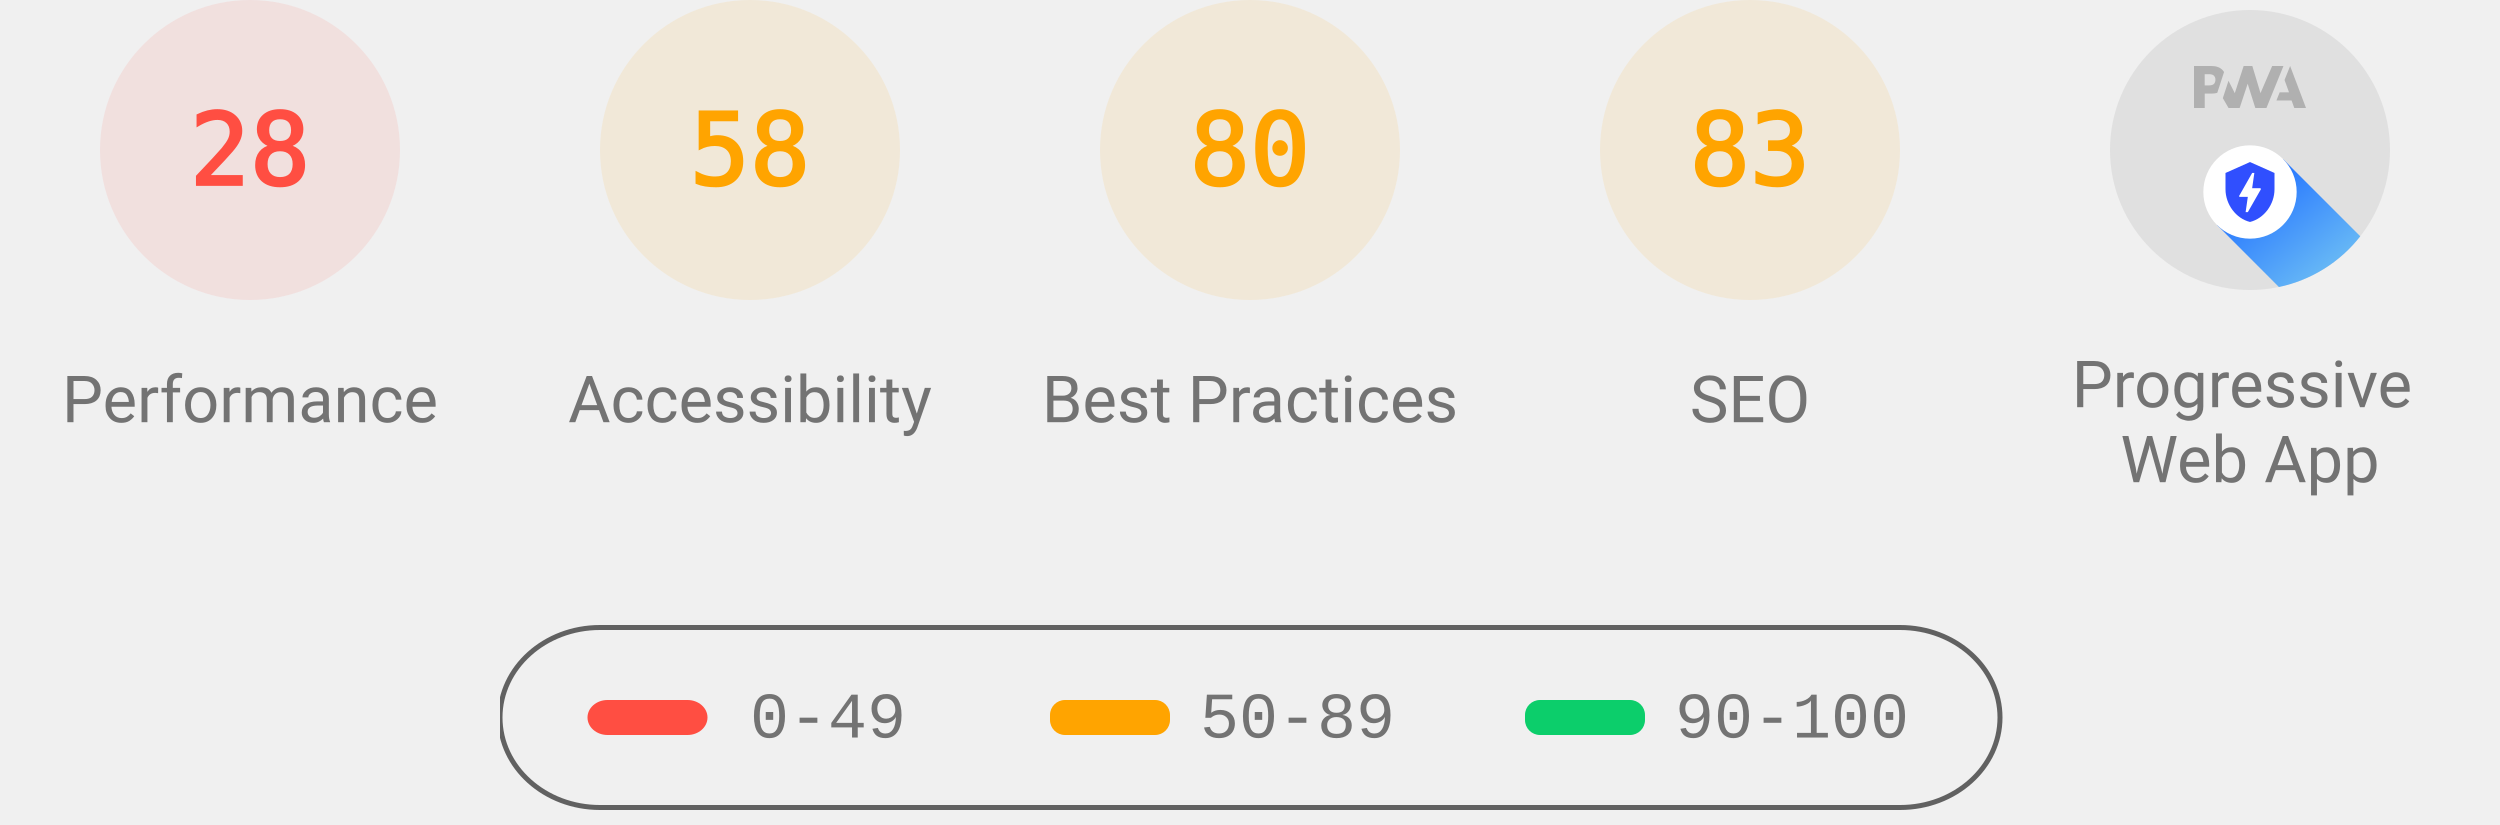
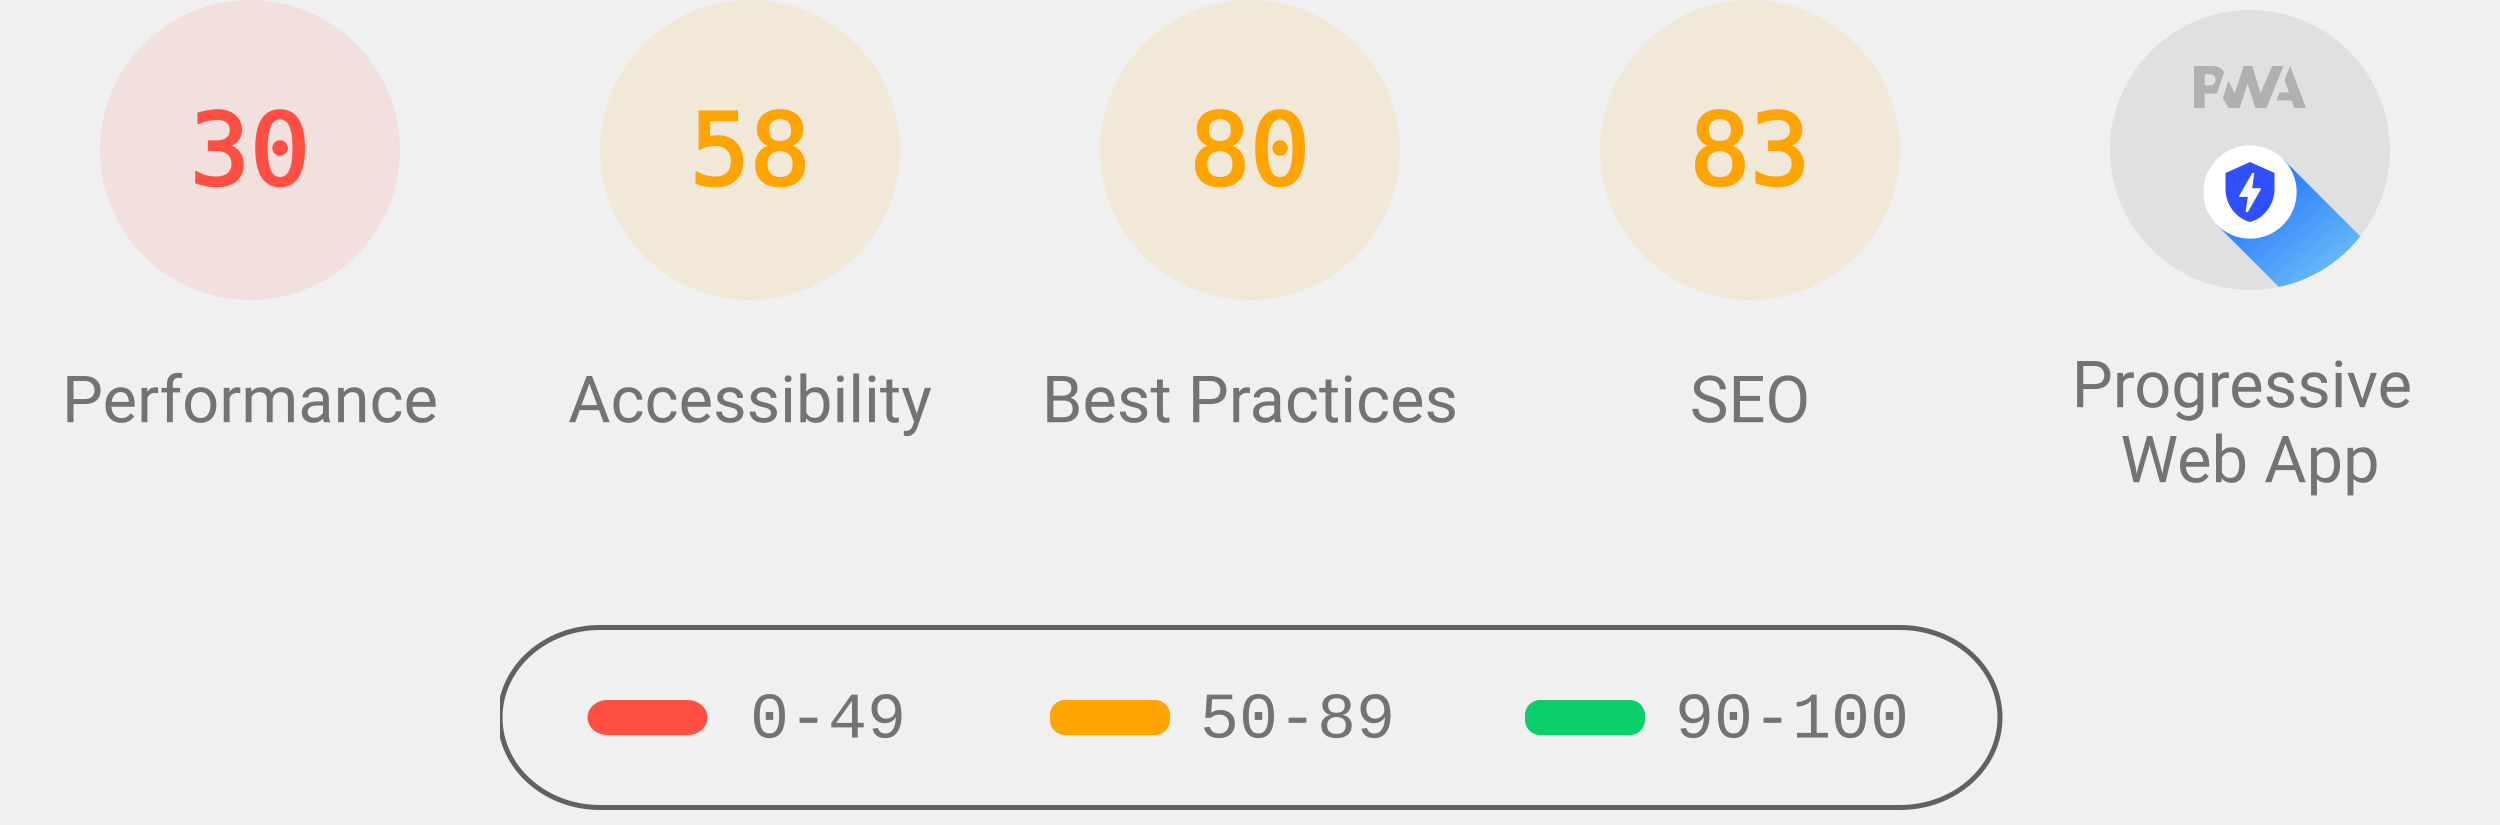
<svg xmlns="http://www.w3.org/2000/svg" class="theme--agnostic" fill="none" width="1000" height="330">
  <style>
			.gauge-base {
				opacity: 0.1
			}

			.gauge-arc {
				fill: none;
				animation-delay: 250ms;
				stroke-linecap: round;
				transform: rotate(-90deg);
				transform-origin: 100px 60px;
				animation: load-gauge 1s ease forwards
			}

			.guage-text {
				font-size: 40px;
				font-family: monospace;
				text-align: center
			}

			.guage-red {
				color: #ff4e42;
				fill: #ff4e42;
				stroke: #ff4e42
			}
			.guage-orange {
				color: #ffa400;
				fill: #ffa400;
				stroke: #ffa400
			}
			.guage-green {
				color: #0cce6b;
				fill: #0cce6b;
				stroke: #0cce6b
			}
			.theme--agnostic .guage-undefined {
				color: #5c5c5c;
				fill: #5c5c5c;
				stroke: #5c5c5c
			}
			.theme--light .guage-undefined {
				color: #1e1e1e;
				fill: #1e1e1e;
				stroke: #1e1e1e
			}
			.theme--dark .guage-undefined {
				color: #f5f5f5;
				fill: #f5f5f5;
				stroke: #f5f5f5
			}

			.guage-title {
				stroke: none;
				font-size: 26px;
				line-height: 26px;
				font-family: Roboto, Halvetica, Arial, sans-serif
			}
			.metric.guage-title {
				font-family: 'Courier New', Courier, monospace
			}
			.theme--agnostic .guage-title {
				color: #737373;
				fill: #737373
			}
			.theme--light .guage-title {
				color: #212121;
				fill: #212121
			}
			.theme--dark .guage-title {
				color: #f5f5f5;
				fill: #f5f5f5
			}

			@keyframes load-gauge {
				from {
					stroke-dasharray: 0 352.858
				}
			}
			.lh-gauge--pwa__disc {
				fill: #e0e0e0
			}
			.lh-gauge--pwa__logo {
				position: relative;
				fill: #b0b0b0
			}
			.lh-gauge--pwa__invisible {
				display: none
			}
			.lh-gauge--pwa__visible {
				display: inline
			}
			.guage-invisible {
				display: none
			}
			.lh-gauge--pwa__logo--primary-color {
				fill: #304ffe
			}
			.theme--agnostic .lh-gauge--pwa__logo--secondary-color {
				fill: #787878
			}
			.theme--light .lh-gauge--pwa__logo--secondary-color {
				fill: #3d3d3d
			}
			.theme--dark .lh-gauge--pwa__logo--secondary-color {
				fill: #d8b6b6
			}
			.theme--light #svg_2 {
				stroke: #00000022
			}
			.theme--agnostic #svg_2 {
				stroke: #616161
			}
			.theme--light #svg_2 {
				stroke: #00000022
			}
			.theme--dark #svg_2 {
				stroke: #f5f5f566
			}
		</style>
  <svg class="guage-div guage-perf guage-red" viewBox="0 0 200 200" width="200" height="200" x="0" y="0">
    <circle class="gauge-base" r="56" cx="100" cy="60" stroke-width="8" />
-     <circle class="gauge-arc guage-arc-1" r="56" cx="100" cy="60" stroke-width="8" style="stroke-dasharray: 98.52, 351.858;" />
-     <text class="guage-text" x="100px" y="60px" alignment-baseline="central" dominant-baseline="central" text-anchor="middle">28</text>
+     <circle class="gauge-arc guage-arc-1" r="56" cx="100" cy="60" stroke-width="8" style="stroke-dasharray: 105.557, 351.858;" />
+     <text class="guage-text" x="100px" y="60px" alignment-baseline="central" dominant-baseline="central" text-anchor="middle">30</text>
    <text class="guage-title" x="100px" y="160px" alignment-baseline="central" dominant-baseline="central" text-anchor="middle">Performance</text>
  </svg>
  <svg class="guage-div guage-acc guage-orange" viewBox="0 0 200 200" width="200" height="200" x="200" y="0">
    <circle class="gauge-base" r="56" cx="100" cy="60" stroke-width="8" />
    <circle class="gauge-arc guage-arc-2" r="56" cx="100" cy="60" stroke-width="8" style="stroke-dasharray: 204.078, 351.858;" />
    <text class="guage-text" x="100px" y="60px" alignment-baseline="central" dominant-baseline="central" text-anchor="middle">58</text>
    <text class="guage-title" x="100px" y="160px" alignment-baseline="central" dominant-baseline="central" text-anchor="middle">Accessibility</text>
  </svg>
  <svg class="guage-div guage-best guage-orange" viewBox="0 0 200 200" width="200" height="200" x="400" y="0">
    <circle class="gauge-base" r="56" cx="100" cy="60" stroke-width="8" />
    <circle class="gauge-arc guage-arc-3" r="56" cx="100" cy="60" stroke-width="8" style="stroke-dasharray: 281.486, 351.858;" />
    <text class="guage-text" x="100px" y="60px" alignment-baseline="central" dominant-baseline="central" text-anchor="middle">80</text>
    <text class="guage-title" x="100px" y="160px" alignment-baseline="central" dominant-baseline="central" text-anchor="middle">Best Practices</text>
  </svg>
  <svg class="guage-div guage-seo guage-orange" viewBox="0 0 200 200" width="200" height="200" x="600" y="0">
    <circle class="gauge-base" r="56" cx="100" cy="60" stroke-width="8" />
    <circle class="gauge-arc guage-arc-4" r="56" cx="100" cy="60" stroke-width="8" style="stroke-dasharray: 292.042, 351.858;" />
    <text class="guage-text" x="100px" y="60px" alignment-baseline="central" dominant-baseline="central" text-anchor="middle">83</text>
    <text class="guage-title" x="100px" y="160px" alignment-baseline="central" dominant-baseline="central" text-anchor="middle">SEO</text>
  </svg>
  <svg class="guage-div guage-pwa " viewBox="0 0 200 200" width="200" height="200" x="800" y="0">
    <svg viewBox="0 0 60 60" width="112" height="112" x="44" y="4">
      <defs>
        <linearGradient id="lh-gauge--pwa__check-circle__gradient-0" x1="50%" y1="0%" x2="50%" y2="100%">
          <stop stop-color="#00C852" offset="0%" />
          <stop stop-color="#009688" offset="100%" />
        </linearGradient>
        <linearGradient id="lh-gauge--pwa__installable__shadow-gradient-0" x1="76.056%" x2="24.111%" y1="82.995%" y2="24.735%">
          <stop stop-color="#A5D6A7" offset="0%" />
          <stop stop-color="#80CBC4" offset="100%" />
        </linearGradient>
        <linearGradient id="lh-gauge--pwa__fast-reliable__shadow-gradient-0" x1="76.056%" y1="82.995%" x2="25.678%" y2="26.493%">
          <stop stop-color="#64B5F6" offset="0%" />
          <stop stop-color="#2979FF" offset="100%" />
        </linearGradient>
        <g id="lh-gauge--pwa__fast-reliable-badge-0">
          <circle fill="#FFFFFF" cx="10" cy="10" r="10" />
          <path fill="#304FFE" d="M10 3.58l5.25 2.34v3.5c0 3.23-2.24 6.26-5.25 7-3.01-.74-5.25-3.77-5.25-7v-3.5L10 3.58zm-.47 10.74l2.76-4.83.03-.07c.04-.08 0-.24-.22-.24h-1.64l.47-3.26h-.47l-2.7 4.77c-.02.01.05-.1-.04.05-.09.16-.1.31.18.31h1.63l-.47 3.27h.47z" />
        </g>
        <g id="lh-gauge--pwa__installable-badge-0">
          <circle fill="#FFFFFF" cx="10" cy="10" r="10" />
          <path fill="#009688" d="M10 4.167A5.835 5.835 0 0 0 4.167 10 5.835 5.835 0 0 0 10 15.833 5.835 5.835 0 0 0 15.833 10 5.835 5.835 0 0 0 10 4.167zm2.917 6.416h-2.334v2.334H9.417v-2.334H7.083V9.417h2.334V7.083h1.166v2.334h2.334v1.166z" />
        </g>
      </defs>
      <g stroke="none" fill-rule="nonzero">
        <circle class="lh-gauge--pwa__disc" cx="30" cy="30" r="30" />
        <g class="lh-gauge--pwa__logo">
          <path d="M35.66 19.39l.7-1.75h2L37.4 15 38.6 12l3.4 9h-2.51l-.58-1.61z" />
          <path d="M33.52 21l3.65-9h-2.42l-2.5 5.82L30.5 12h-1.86l-1.9 5.82-1.35-2.65-1.21 3.72L25.4 21h2.38l1.72-5.2 1.64 5.2z" />
          <path fill-rule="nonzero" d="M20.3 17.91h1.48c.45 0 .85-.05 1.2-.15l.39-1.18 1.07-3.3a2.64 2.64 0 0 0-.28-.37c-.55-.6-1.36-.91-2.42-.91H18v9h2.3V17.9zm1.96-3.84c.22.22.33.5.33.87 0 .36-.1.65-.29.87-.2.23-.59.35-1.15.35h-.86v-2.41h.87c.52 0 .89.1 1.1.32z" />
        </g>
        <rect class="lh-gauge--pwa__component lh-gauge--pwa__na-line lh-gauge--pwa__invisible" fill="#FFFFFF" x="20" y="32" width="20" height="4" rx="2" />
        <g class="lh-gauge--pwa__component lh-gauge--pwa__fast-reliable-badge lh-gauge--pwa__visible" transform="translate(20, 29)">
          <path fill="url(#lh-gauge--pwa__fast-reliable__shadow-gradient-0)" d="M33.63 19.49A30 30 0 0 1 16.2 30.36L3 17.14 17.14 3l16.49 16.49z" />
          <use href="#lh-gauge--pwa__fast-reliable-badge-0" />
        </g>
        <g class="lh-gauge--pwa__component lh-gauge--pwa__installable-badge lh-gauge--pwa__invisible" transform="translate(20, 29)">
          <path fill="url(#lh-gauge--pwa__installable__shadow-gradient-0)" d="M33.629 19.487c-4.272 5.453-10.391 9.39-17.415 10.869L3 17.142 17.142 3 33.63 19.487z" />
          <use href="#lh-gauge--pwa__installable-badge-0" />
        </g>
        <g class="lh-gauge--pwa__component lh-gauge--pwa__fast-reliable-installable-badges lh-gauge--pwa__invisible">
          <g transform="translate(8, 29)">
            <path fill="url(#lh-gauge--pwa__fast-reliable__shadow-gradient-0)" d="M16.321 30.463L3 17.143 17.142 3l22.365 22.365A29.864 29.864 0 0 1 22 31c-1.942 0-3.84-.184-5.679-.537z" />
            <use href="#lh-gauge--pwa__fast-reliable-badge-0" />
          </g>
          <g transform="translate(32, 29)">
            <path fill="url(#lh-gauge--pwa__installable__shadow-gradient-0)" d="M25.982 11.84a30.107 30.107 0 0 1-13.08 15.203L3 17.143 17.142 3l8.84 8.84z" />
            <use href="#lh-gauge--pwa__installable-badge-0" />
          </g>
        </g>
        <g class="lh-gauge--pwa__component lh-gauge--pwa__check-circle lh-gauge--pwa__invisible" transform="translate(18, 28)">
          <circle fill="#FFFFFF" cx="12" cy="12" r="12" />
          <path fill="url(#lh-gauge--pwa__check-circle__gradient-0)" d="M12 2a10 10 0 1 0 0 20 10 10 0 0 0 0-20zm-2 15l-5-5 1.41-1.41L10 14.17l7.59-7.59L19 8l-9 9z" />
        </g>
      </g>
    </svg>
    <text class="guage-title" y="160px" alignment-baseline="central" dominant-baseline="central" text-anchor="middle">
      <tspan x="100px" dy="-6px">Progressive</tspan>
      <tspan x="100px" dy="30px">Web App</tspan>
    </text>
  </svg>
  <svg width="604" height="76" x="200" y="250">
    <g>
      <rect fill="none" id="canvas_background" height="80" width="604" y="-1" x="-1" />
      <g display="none" overflow="visible" y="0" x="0" height="100%" width="100%" id="canvasGrid">
        <rect fill="url(#gridpattern)" stroke-width="0" y="0" x="0" height="100%" width="100%" />
      </g>
    </g>
    <g>
      <rect fill-opacity="0" stroke-width="2" rx="40" id="svg_2" height="72" width="600" y="1" x="0" fill="#000000" />
      <rect stroke="#000" rx="8" id="svg_3" height="14" width="48" y="30" x="35" stroke-opacity="null" stroke-width="0" fill="#ff4e42" />
      <rect stroke="#000" rx="6" id="svg_4" height="14" width="48" y="30" x="220" stroke-opacity="null" stroke-width="0" fill="#ffa400" />
      <rect stroke="#000" rx="6" id="svg_5" height="14" width="48" y="30" x="410" stroke-opacity="null" stroke-width="0" fill="#0cce6b" />
      <text class="metric guage-title" xml:space="preserve" text-anchor="start" font-size="26" id="svg_6" y="45" x="100" stroke-opacity="null" stroke-width="0" stroke="#000">0-49</text>
      <text class="metric guage-title" xml:space="preserve" text-anchor="start" font-size="26" id="svg_7" y="45" x="280" stroke-opacity="null" stroke-width="0" stroke="#000">50-89</text>
      <text class="metric guage-title" xml:space="preserve" text-anchor="start" font-size="26" id="svg_8" y="45" x="470" stroke-opacity="null" stroke-width="0" stroke="#000">90-100</text>
    </g>
  </svg>
</svg>
